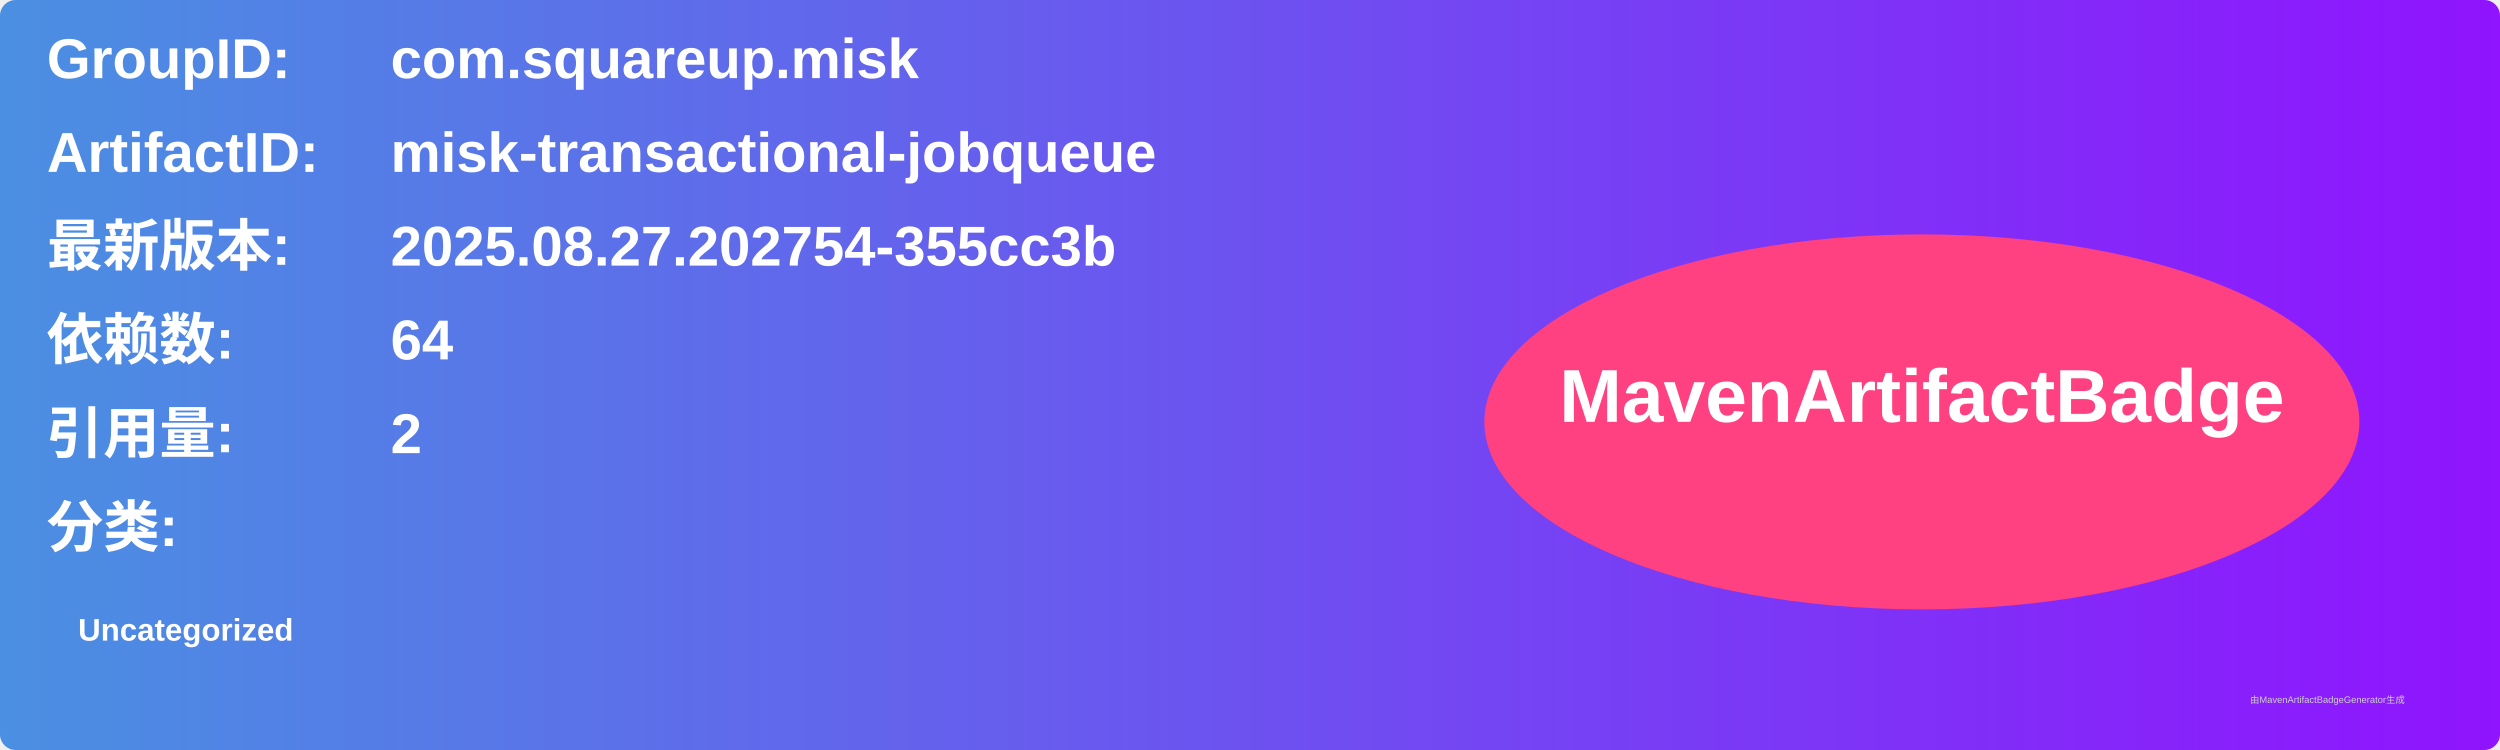
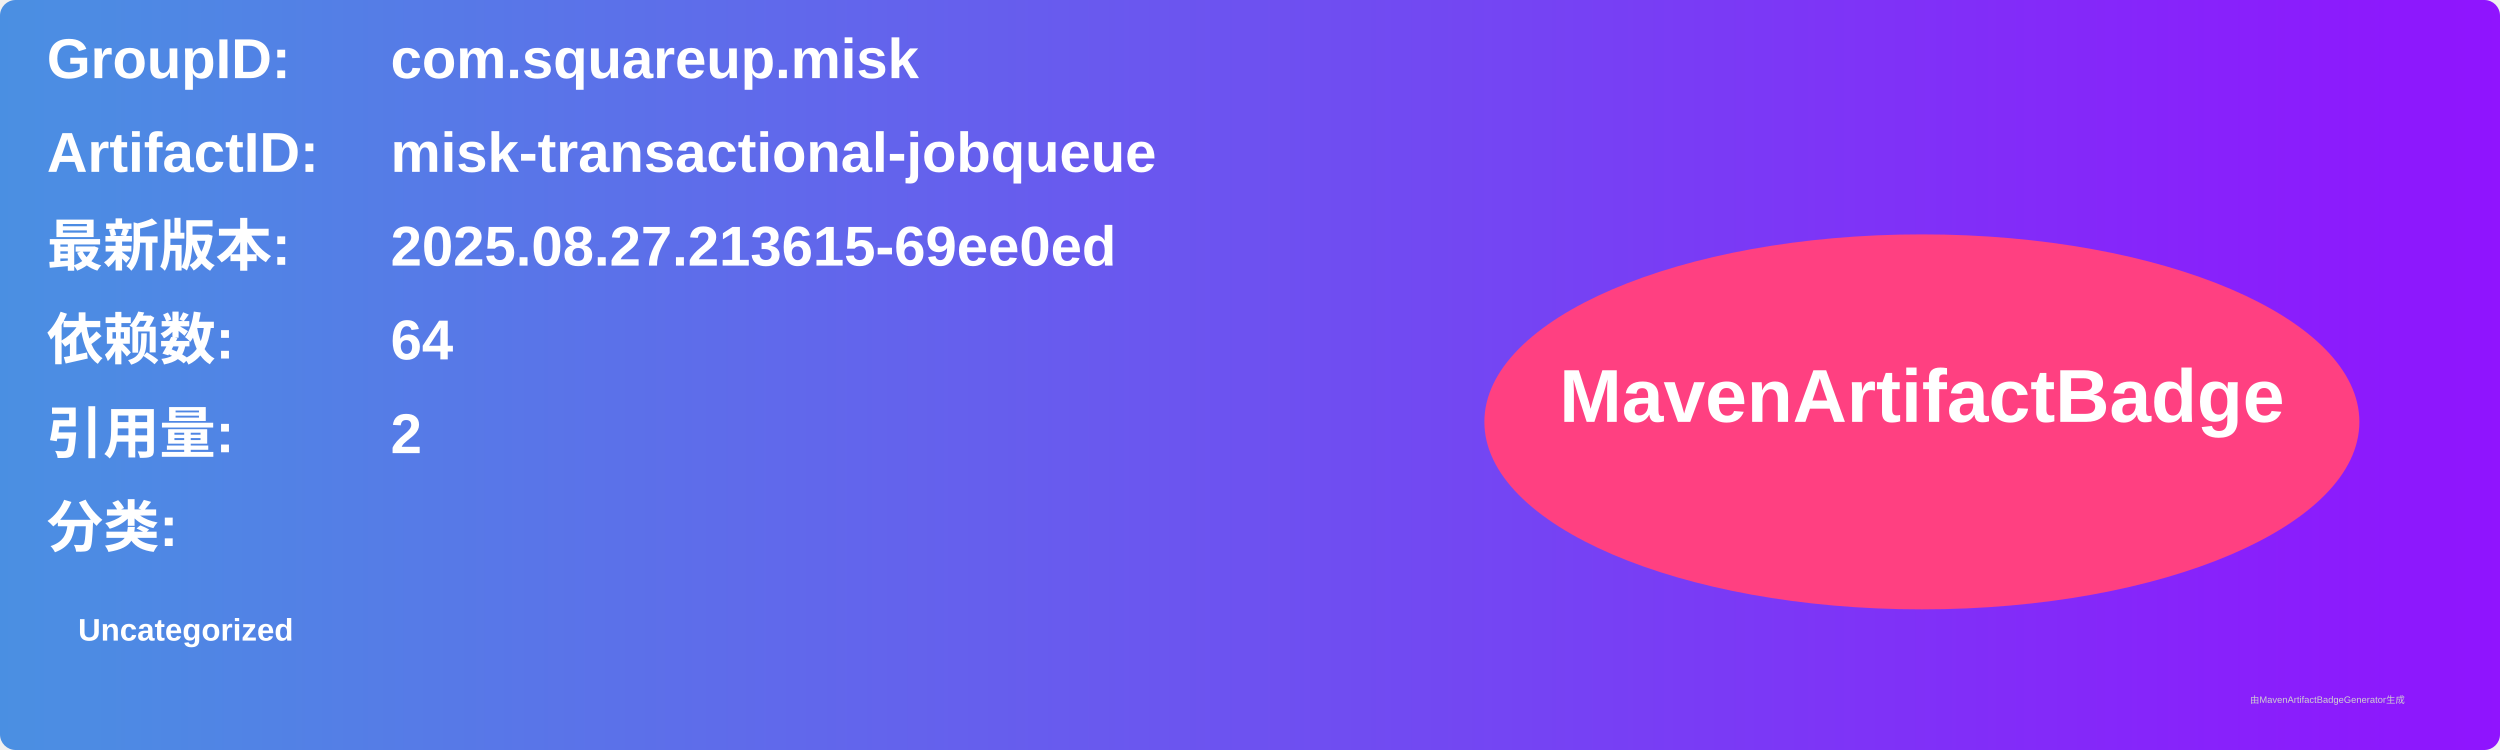
<svg xmlns="http://www.w3.org/2000/svg" width="800" height="240" viewBox="0 0 800 240">
  <linearGradient id="grad" x1="0%" y1="0%" x2="100%" y2="0%">
    <stop offset="0%" stop-color="#4a90e2" />
    <stop offset="100%" stop-color="#9013fe" />
  </linearGradient>
  <rect width="100%" height="100%" rx="5" ry="5" fill="url(#grad)" />
  <g transform="translate(15, 15)">
    <text x="0" y="10" font-family="Arial" font-size="18" fill="white" font-weight="bold" width="260">GroupID:</text>
    <text x="110" y="10" font-family="Arial" font-size="18" fill="white" font-weight="bold" width="460">com.squareup.misk</text>
    <text x="0" y="40" font-family="Arial" font-size="18" fill="white" font-weight="bold" width="260">ArtifactID:</text>
    <text x="110" y="40" font-family="Arial" font-size="18" fill="white" font-weight="bold" width="460">misk-transactional-jobqueue</text>
    <text x="0" y="70" font-family="Arial" font-size="18" fill="white" font-weight="bold">最新版本:</text>
    <text x="110" y="70" font-family="Arial" font-size="18" fill="white" font-weight="bold">
-       <tspan font-weight="bold">2025.08.27.202754-355cc3b</tspan>
+       <tspan font-weight="bold">2025.08.27.213615-69ee0ed</tspan>
    </text>
    <text x="0" y="100" font-family="Arial" font-size="18" fill="white" font-weight="bold">依赖数: </text>
    <text x="110" y="100" font-family="Arial" font-size="18" fill="white">
      <tspan font-weight="bold">64</tspan>
    </text>
    <text x="0" y="130" font-family="Arial" font-size="18" fill="white" font-weight="bold">引用量: </text>
    <text x="110" y="130" font-family="Arial" font-size="18" fill="white">
      <tspan font-weight="bold">2</tspan>
    </text>
    <text x="0" y="160" font-family="Arial" font-size="18" fill="white" font-weight="bold">分类:</text>
    <text x="10" y="190" font-family="Arial" font-size="10" fill="white">
      <tspan font-weight="bold">Uncategorized</tspan>
    </text>
    <ellipse cx="600" cy="120" rx="140" ry="60" fill="#ff4081" />
    <text x="600" y="120" text-anchor="middle" font-family="Arial" font-size="24" fill="white" font-weight="bold">MavenArtifactBadge</text>
  </g>
  <text x="720" y="225" font-family="Arial" font-size="3" fill="#d0d0d0">由MavenArtifactBadgeGenerator生成</text>
</svg>
